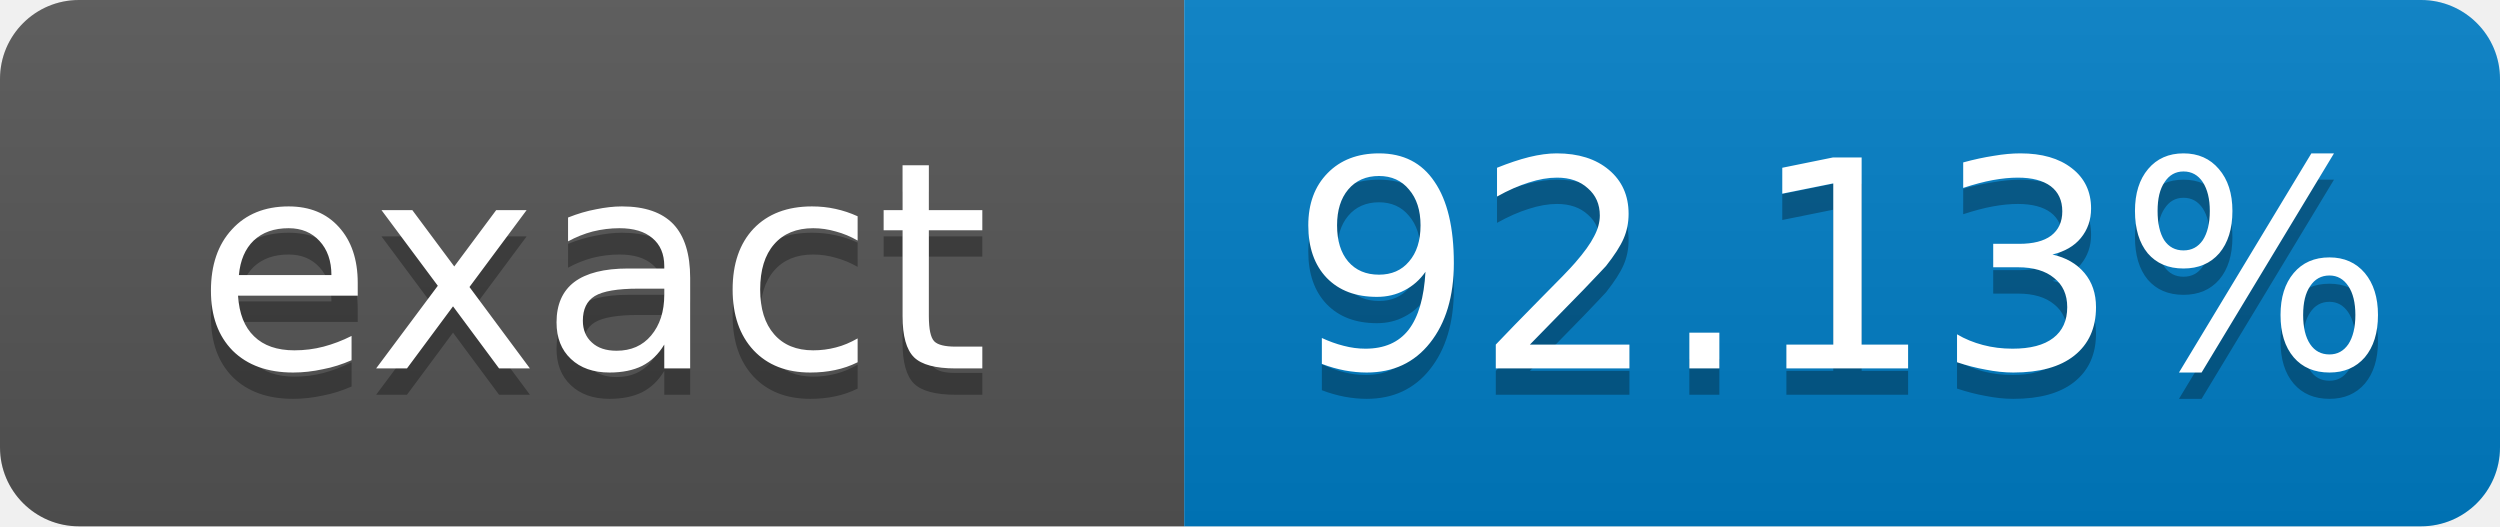
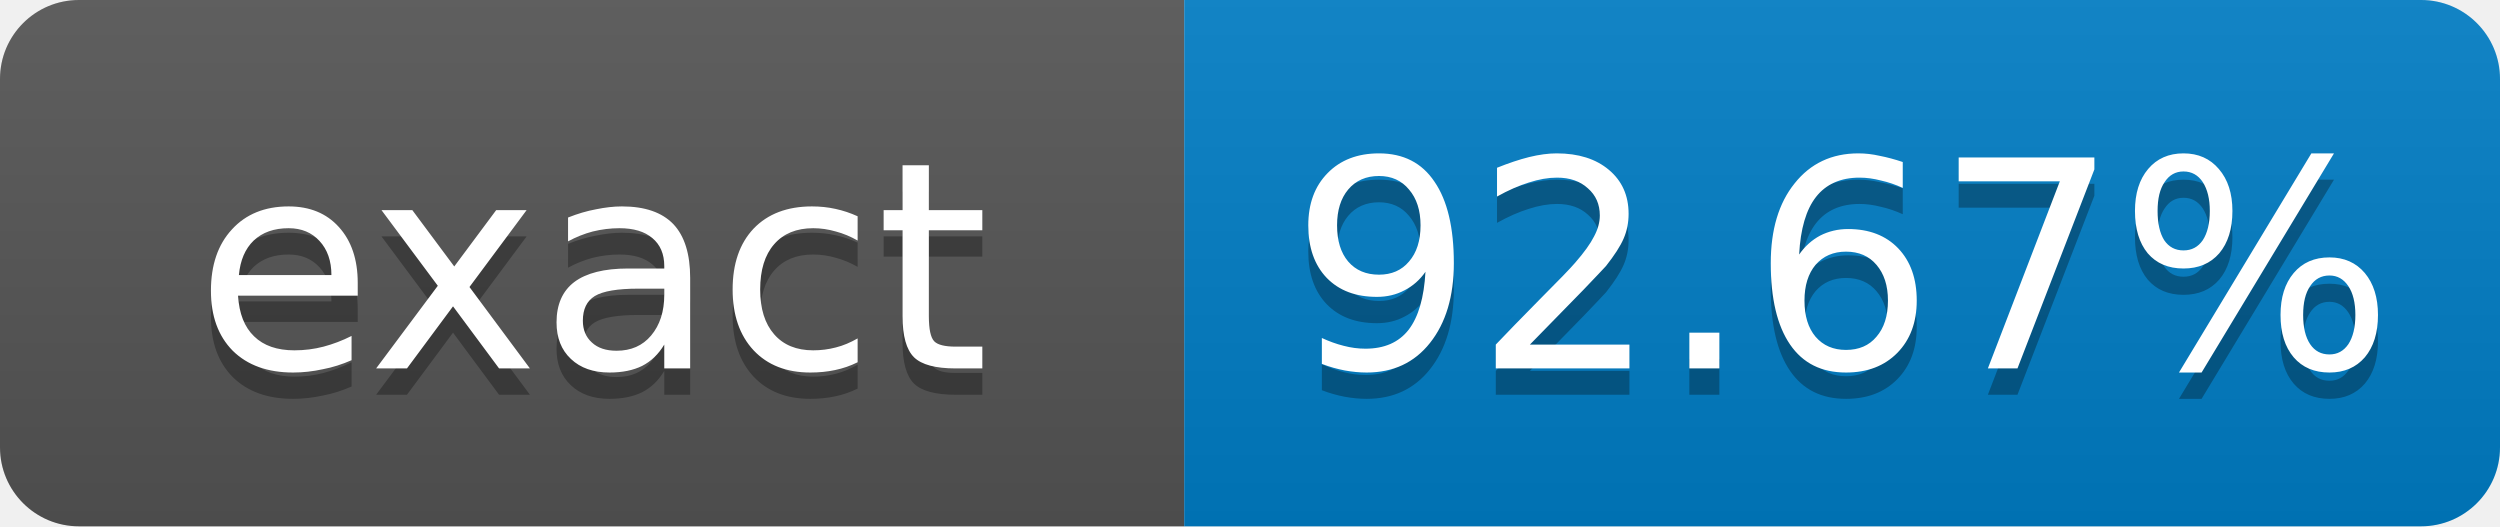
- <svg xmlns="http://www.w3.org/2000/svg" width="95" height="20" role="img" aria-label="exact: 92.13%">
+ <svg xmlns="http://www.w3.org/2000/svg" width="95" height="20" role="img" aria-label="exact: 92.67%">
  <linearGradient id="s" x2="0" y2="100%">
    <stop offset="0" stop-color="#bbb" stop-opacity=".1" />
    <stop offset="1" stop-opacity=".1" />
  </linearGradient>
  <clipPath id="r">
    <rect width="95" height="20" rx="3" fill="#fff" />
  </clipPath>
  <g clip-path="url(#r)">
    <rect width="45" height="20" fill="#555" />
    <rect x="45" width="50" height="20" fill="#007ec6" />
    <rect width="95" height="20" fill="url(#s)" />
  </g>
  <g fill="#fff" text-anchor="middle" font-family="Verdana,Geneva,DejaVu Sans,sans-serif" font-size="11">
    <text x="22.5" y="15" fill="#010101" fill-opacity=".3">exact</text>
    <text x="22.5" y="14">exact</text>
-     <text x="70" y="15" fill="#010101" fill-opacity=".3">92.13%</text>
-     <text x="70" y="14">92.13%</text>
+     <text x="70" y="15" fill="#010101" fill-opacity=".3">92.67%</text>
+     <text x="70" y="14">92.67%</text>
  </g>
</svg>
